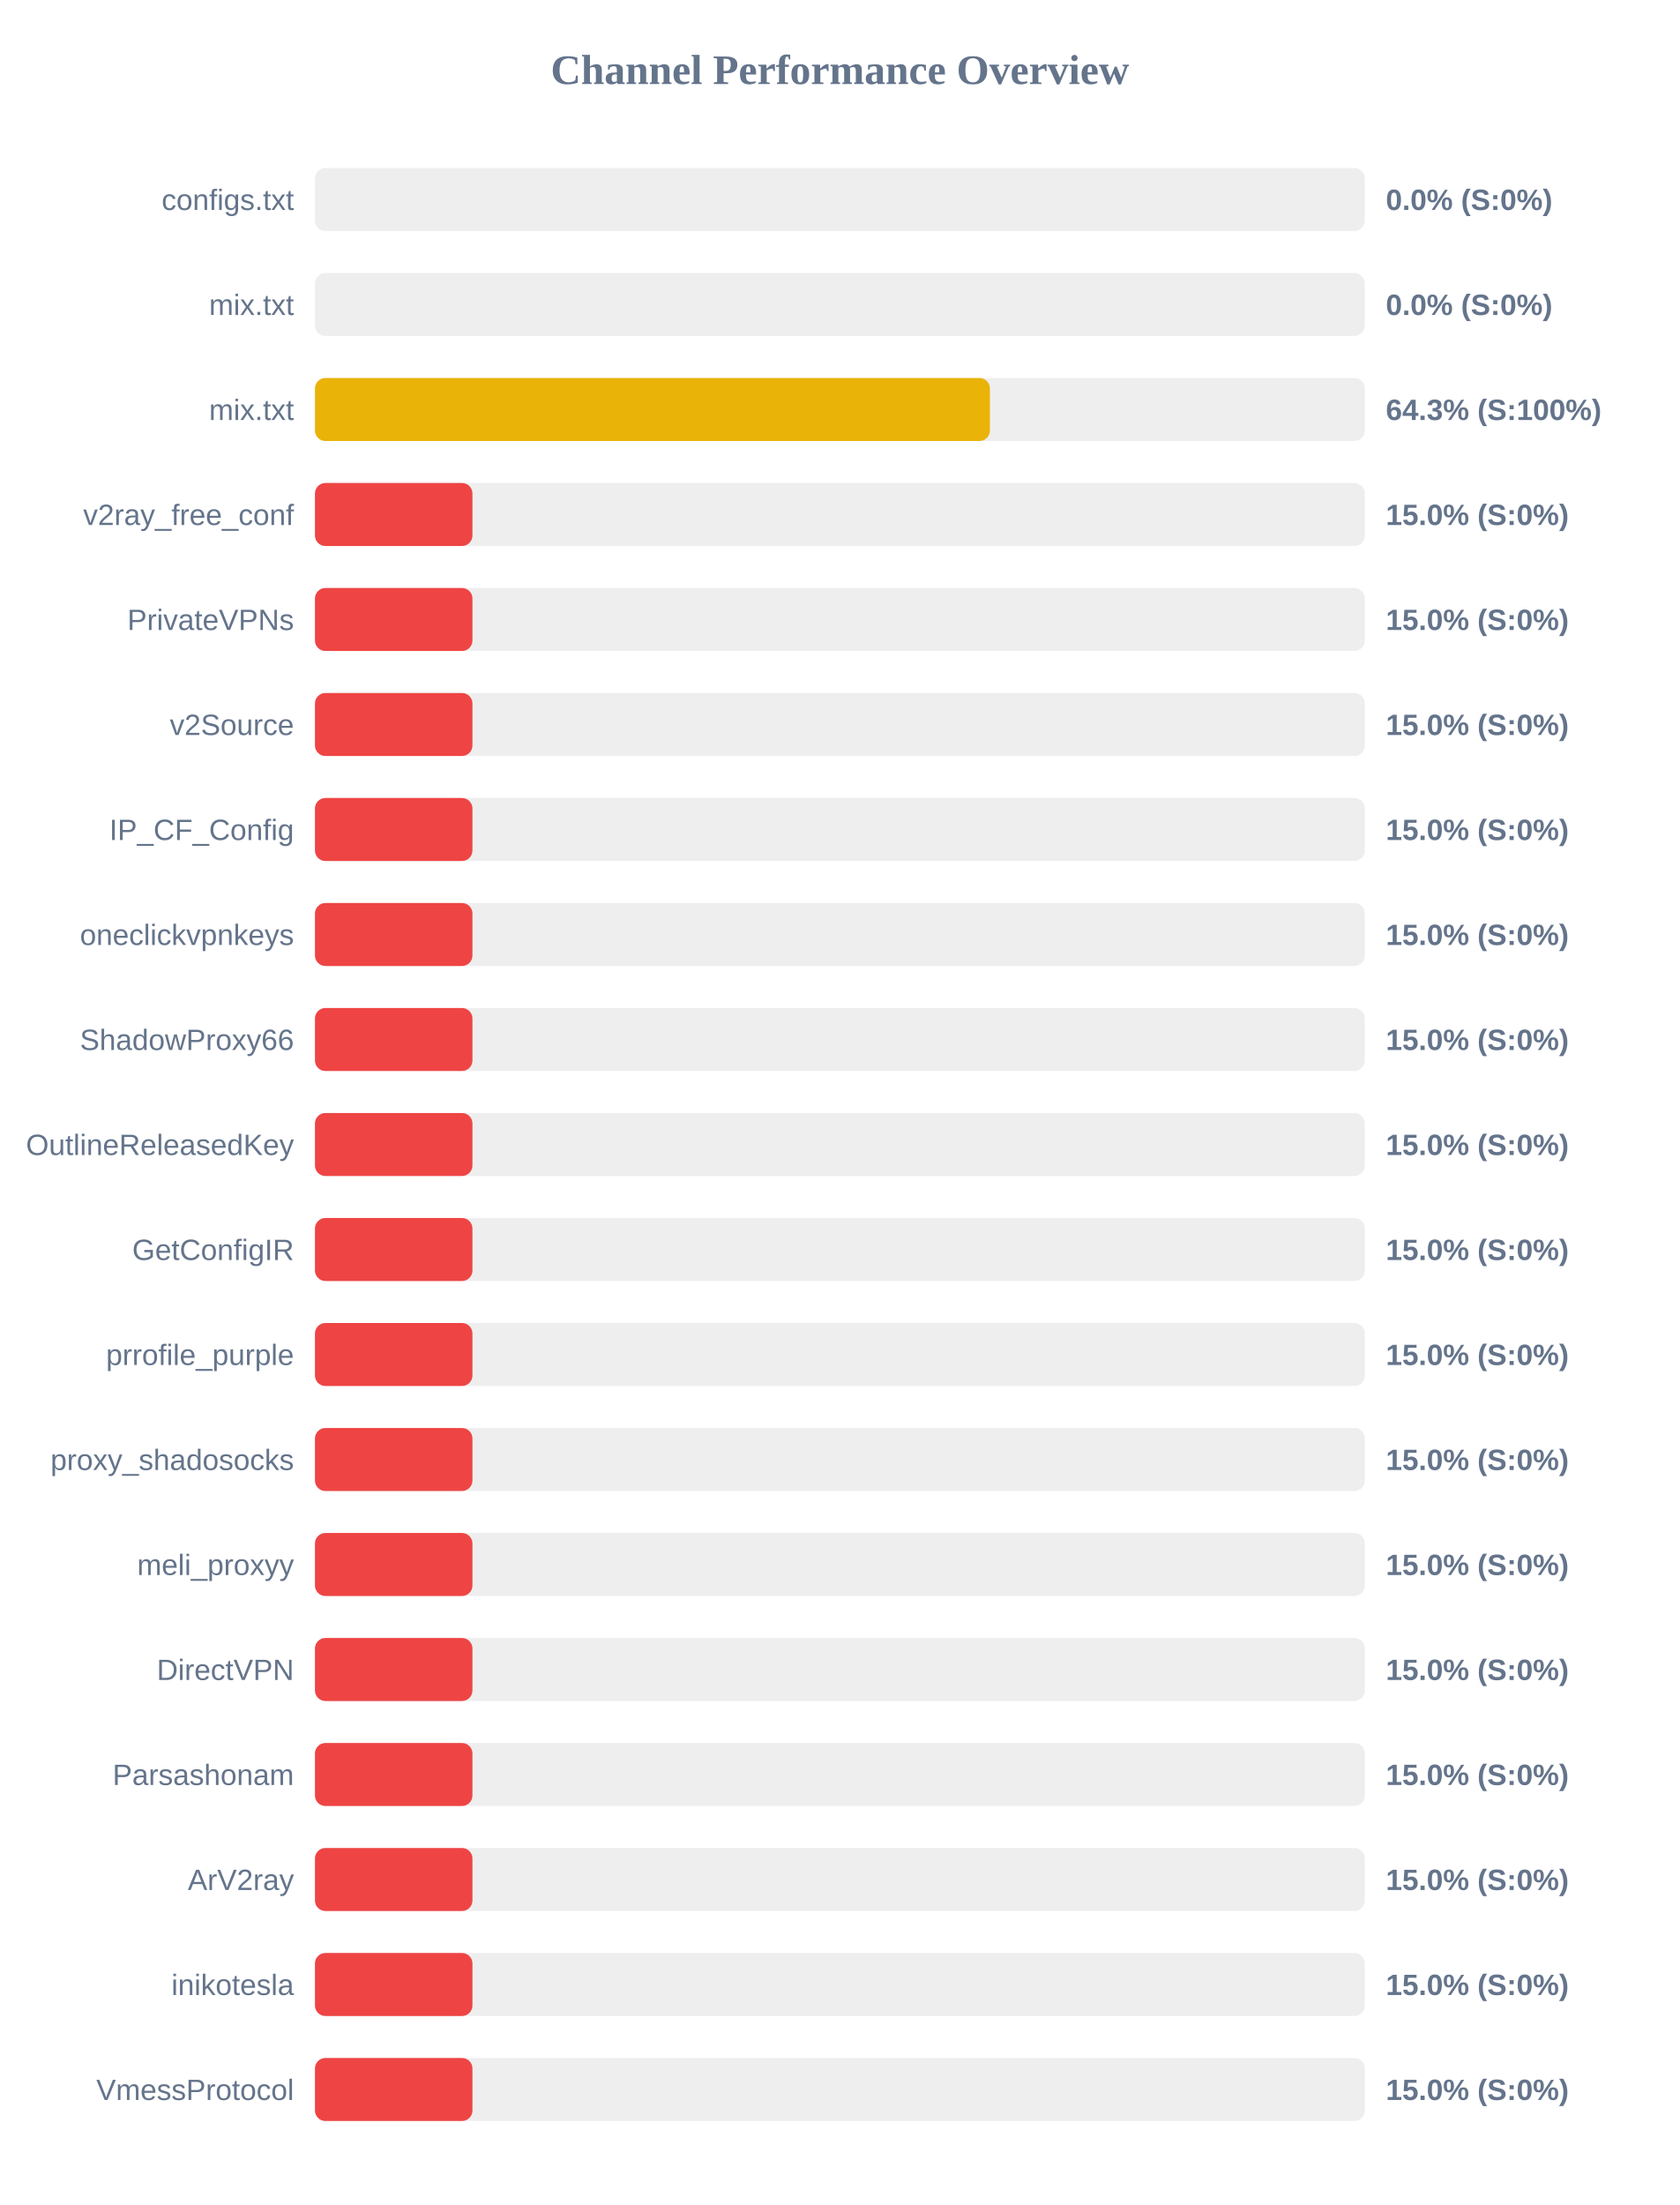
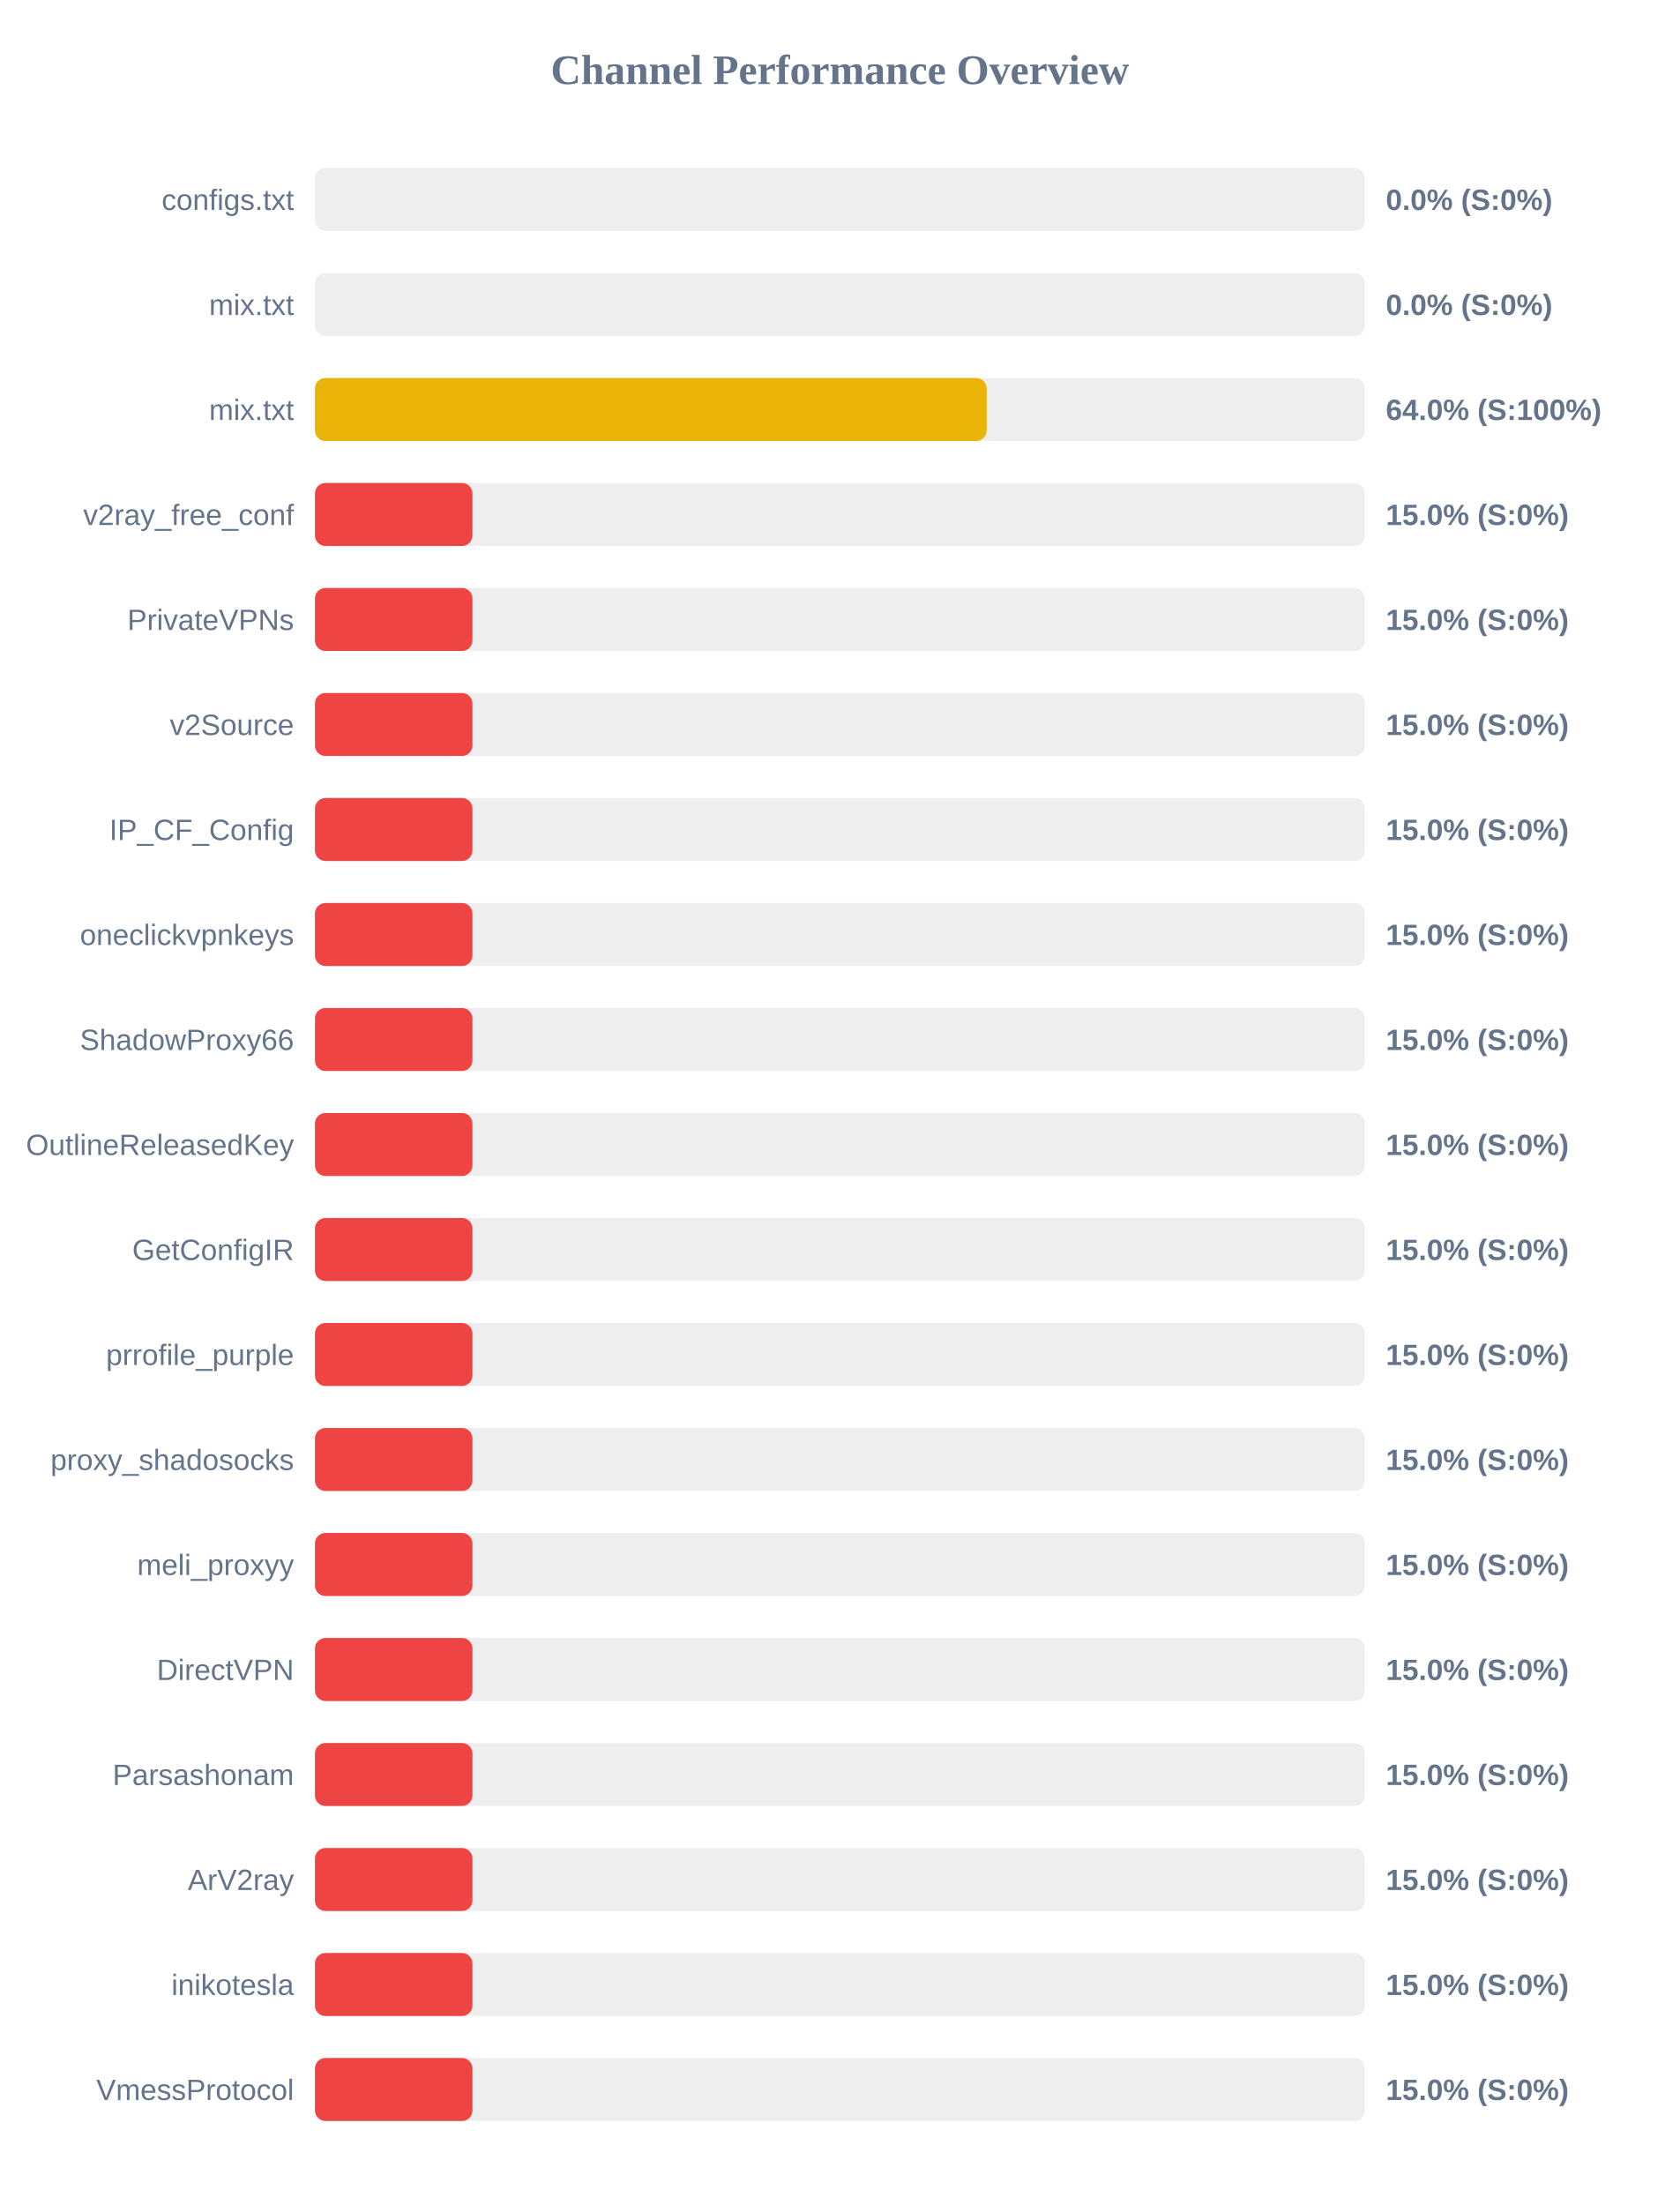
<svg xmlns="http://www.w3.org/2000/svg" width="800" height="1050" version="1.1">
  <style>
        .row { font: 14px Arial; fill: #64748b; }
        .score { font: bold 14px Arial; fill: #64748b; }
    </style>
  <text x="400" y="40" text-anchor="middle" font-size="20px" font-weight="bold" fill="#64748b">Channel Performance Overview</text>
  <rect x="150" y="80" width="500" height="30" fill="#eee" rx="5" />
  <rect x="150" y="80" width="0.0" height="30" fill="#ef4444" rx="5" />
  <text x="140" y="100" text-anchor="end" class="row">configs.txt</text>
  <text x="660" y="100" text-anchor="start" class="score">0.0% (S:0%)</text>
  <rect x="150" y="130" width="500" height="30" fill="#eee" rx="5" />
  <rect x="150" y="130" width="0.0" height="30" fill="#ef4444" rx="5" />
  <text x="140" y="150" text-anchor="end" class="row">mix.txt</text>
  <text x="660" y="150" text-anchor="start" class="score">0.0% (S:0%)</text>
  <rect x="150" y="180" width="500" height="30" fill="#eee" rx="5" />
-   <rect x="150" y="180" width="321.45" height="30" fill="#eab308" rx="5" />
+   <rect x="150" y="180" width="319.9" height="30" fill="#eab308" rx="5" />
  <text x="140" y="200" text-anchor="end" class="row">mix.txt</text>
-   <text x="660" y="200" text-anchor="start" class="score">64.3% (S:100%)</text>
+   <text x="660" y="200" text-anchor="start" class="score">64.0% (S:100%)</text>
  <rect x="150" y="230" width="500" height="30" fill="#eee" rx="5" />
  <rect x="150" y="230" width="75.0" height="30" fill="#ef4444" rx="5" />
  <text x="140" y="250" text-anchor="end" class="row">v2ray_free_conf</text>
  <text x="660" y="250" text-anchor="start" class="score">15.0% (S:0%)</text>
  <rect x="150" y="280" width="500" height="30" fill="#eee" rx="5" />
  <rect x="150" y="280" width="75.0" height="30" fill="#ef4444" rx="5" />
  <text x="140" y="300" text-anchor="end" class="row">PrivateVPNs</text>
  <text x="660" y="300" text-anchor="start" class="score">15.0% (S:0%)</text>
  <rect x="150" y="330" width="500" height="30" fill="#eee" rx="5" />
  <rect x="150" y="330" width="75.0" height="30" fill="#ef4444" rx="5" />
  <text x="140" y="350" text-anchor="end" class="row">v2Source</text>
  <text x="660" y="350" text-anchor="start" class="score">15.0% (S:0%)</text>
  <rect x="150" y="380" width="500" height="30" fill="#eee" rx="5" />
  <rect x="150" y="380" width="75.0" height="30" fill="#ef4444" rx="5" />
  <text x="140" y="400" text-anchor="end" class="row">IP_CF_Config</text>
  <text x="660" y="400" text-anchor="start" class="score">15.0% (S:0%)</text>
  <rect x="150" y="430" width="500" height="30" fill="#eee" rx="5" />
  <rect x="150" y="430" width="75.0" height="30" fill="#ef4444" rx="5" />
  <text x="140" y="450" text-anchor="end" class="row">oneclickvpnkeys</text>
  <text x="660" y="450" text-anchor="start" class="score">15.0% (S:0%)</text>
  <rect x="150" y="480" width="500" height="30" fill="#eee" rx="5" />
  <rect x="150" y="480" width="75.0" height="30" fill="#ef4444" rx="5" />
  <text x="140" y="500" text-anchor="end" class="row">ShadowProxy66</text>
  <text x="660" y="500" text-anchor="start" class="score">15.0% (S:0%)</text>
  <rect x="150" y="530" width="500" height="30" fill="#eee" rx="5" />
  <rect x="150" y="530" width="75.0" height="30" fill="#ef4444" rx="5" />
  <text x="140" y="550" text-anchor="end" class="row">OutlineReleasedKey</text>
  <text x="660" y="550" text-anchor="start" class="score">15.0% (S:0%)</text>
  <rect x="150" y="580" width="500" height="30" fill="#eee" rx="5" />
  <rect x="150" y="580" width="75.0" height="30" fill="#ef4444" rx="5" />
  <text x="140" y="600" text-anchor="end" class="row">GetConfigIR</text>
  <text x="660" y="600" text-anchor="start" class="score">15.0% (S:0%)</text>
  <rect x="150" y="630" width="500" height="30" fill="#eee" rx="5" />
  <rect x="150" y="630" width="75.0" height="30" fill="#ef4444" rx="5" />
  <text x="140" y="650" text-anchor="end" class="row">prrofile_purple</text>
  <text x="660" y="650" text-anchor="start" class="score">15.0% (S:0%)</text>
  <rect x="150" y="680" width="500" height="30" fill="#eee" rx="5" />
  <rect x="150" y="680" width="75.0" height="30" fill="#ef4444" rx="5" />
  <text x="140" y="700" text-anchor="end" class="row">proxy_shadosocks</text>
  <text x="660" y="700" text-anchor="start" class="score">15.0% (S:0%)</text>
  <rect x="150" y="730" width="500" height="30" fill="#eee" rx="5" />
  <rect x="150" y="730" width="75.0" height="30" fill="#ef4444" rx="5" />
  <text x="140" y="750" text-anchor="end" class="row">meli_proxyy</text>
  <text x="660" y="750" text-anchor="start" class="score">15.0% (S:0%)</text>
  <rect x="150" y="780" width="500" height="30" fill="#eee" rx="5" />
  <rect x="150" y="780" width="75.0" height="30" fill="#ef4444" rx="5" />
  <text x="140" y="800" text-anchor="end" class="row">DirectVPN</text>
  <text x="660" y="800" text-anchor="start" class="score">15.0% (S:0%)</text>
  <rect x="150" y="830" width="500" height="30" fill="#eee" rx="5" />
  <rect x="150" y="830" width="75.0" height="30" fill="#ef4444" rx="5" />
  <text x="140" y="850" text-anchor="end" class="row">Parsashonam</text>
  <text x="660" y="850" text-anchor="start" class="score">15.0% (S:0%)</text>
  <rect x="150" y="880" width="500" height="30" fill="#eee" rx="5" />
  <rect x="150" y="880" width="75.0" height="30" fill="#ef4444" rx="5" />
  <text x="140" y="900" text-anchor="end" class="row">ArV2ray</text>
  <text x="660" y="900" text-anchor="start" class="score">15.0% (S:0%)</text>
  <rect x="150" y="930" width="500" height="30" fill="#eee" rx="5" />
  <rect x="150" y="930" width="75.0" height="30" fill="#ef4444" rx="5" />
  <text x="140" y="950" text-anchor="end" class="row">inikotesla</text>
  <text x="660" y="950" text-anchor="start" class="score">15.0% (S:0%)</text>
  <rect x="150" y="980" width="500" height="30" fill="#eee" rx="5" />
  <rect x="150" y="980" width="75.0" height="30" fill="#ef4444" rx="5" />
  <text x="140" y="1000" text-anchor="end" class="row">VmessProtocol</text>
  <text x="660" y="1000" text-anchor="start" class="score">15.0% (S:0%)</text>
</svg>
